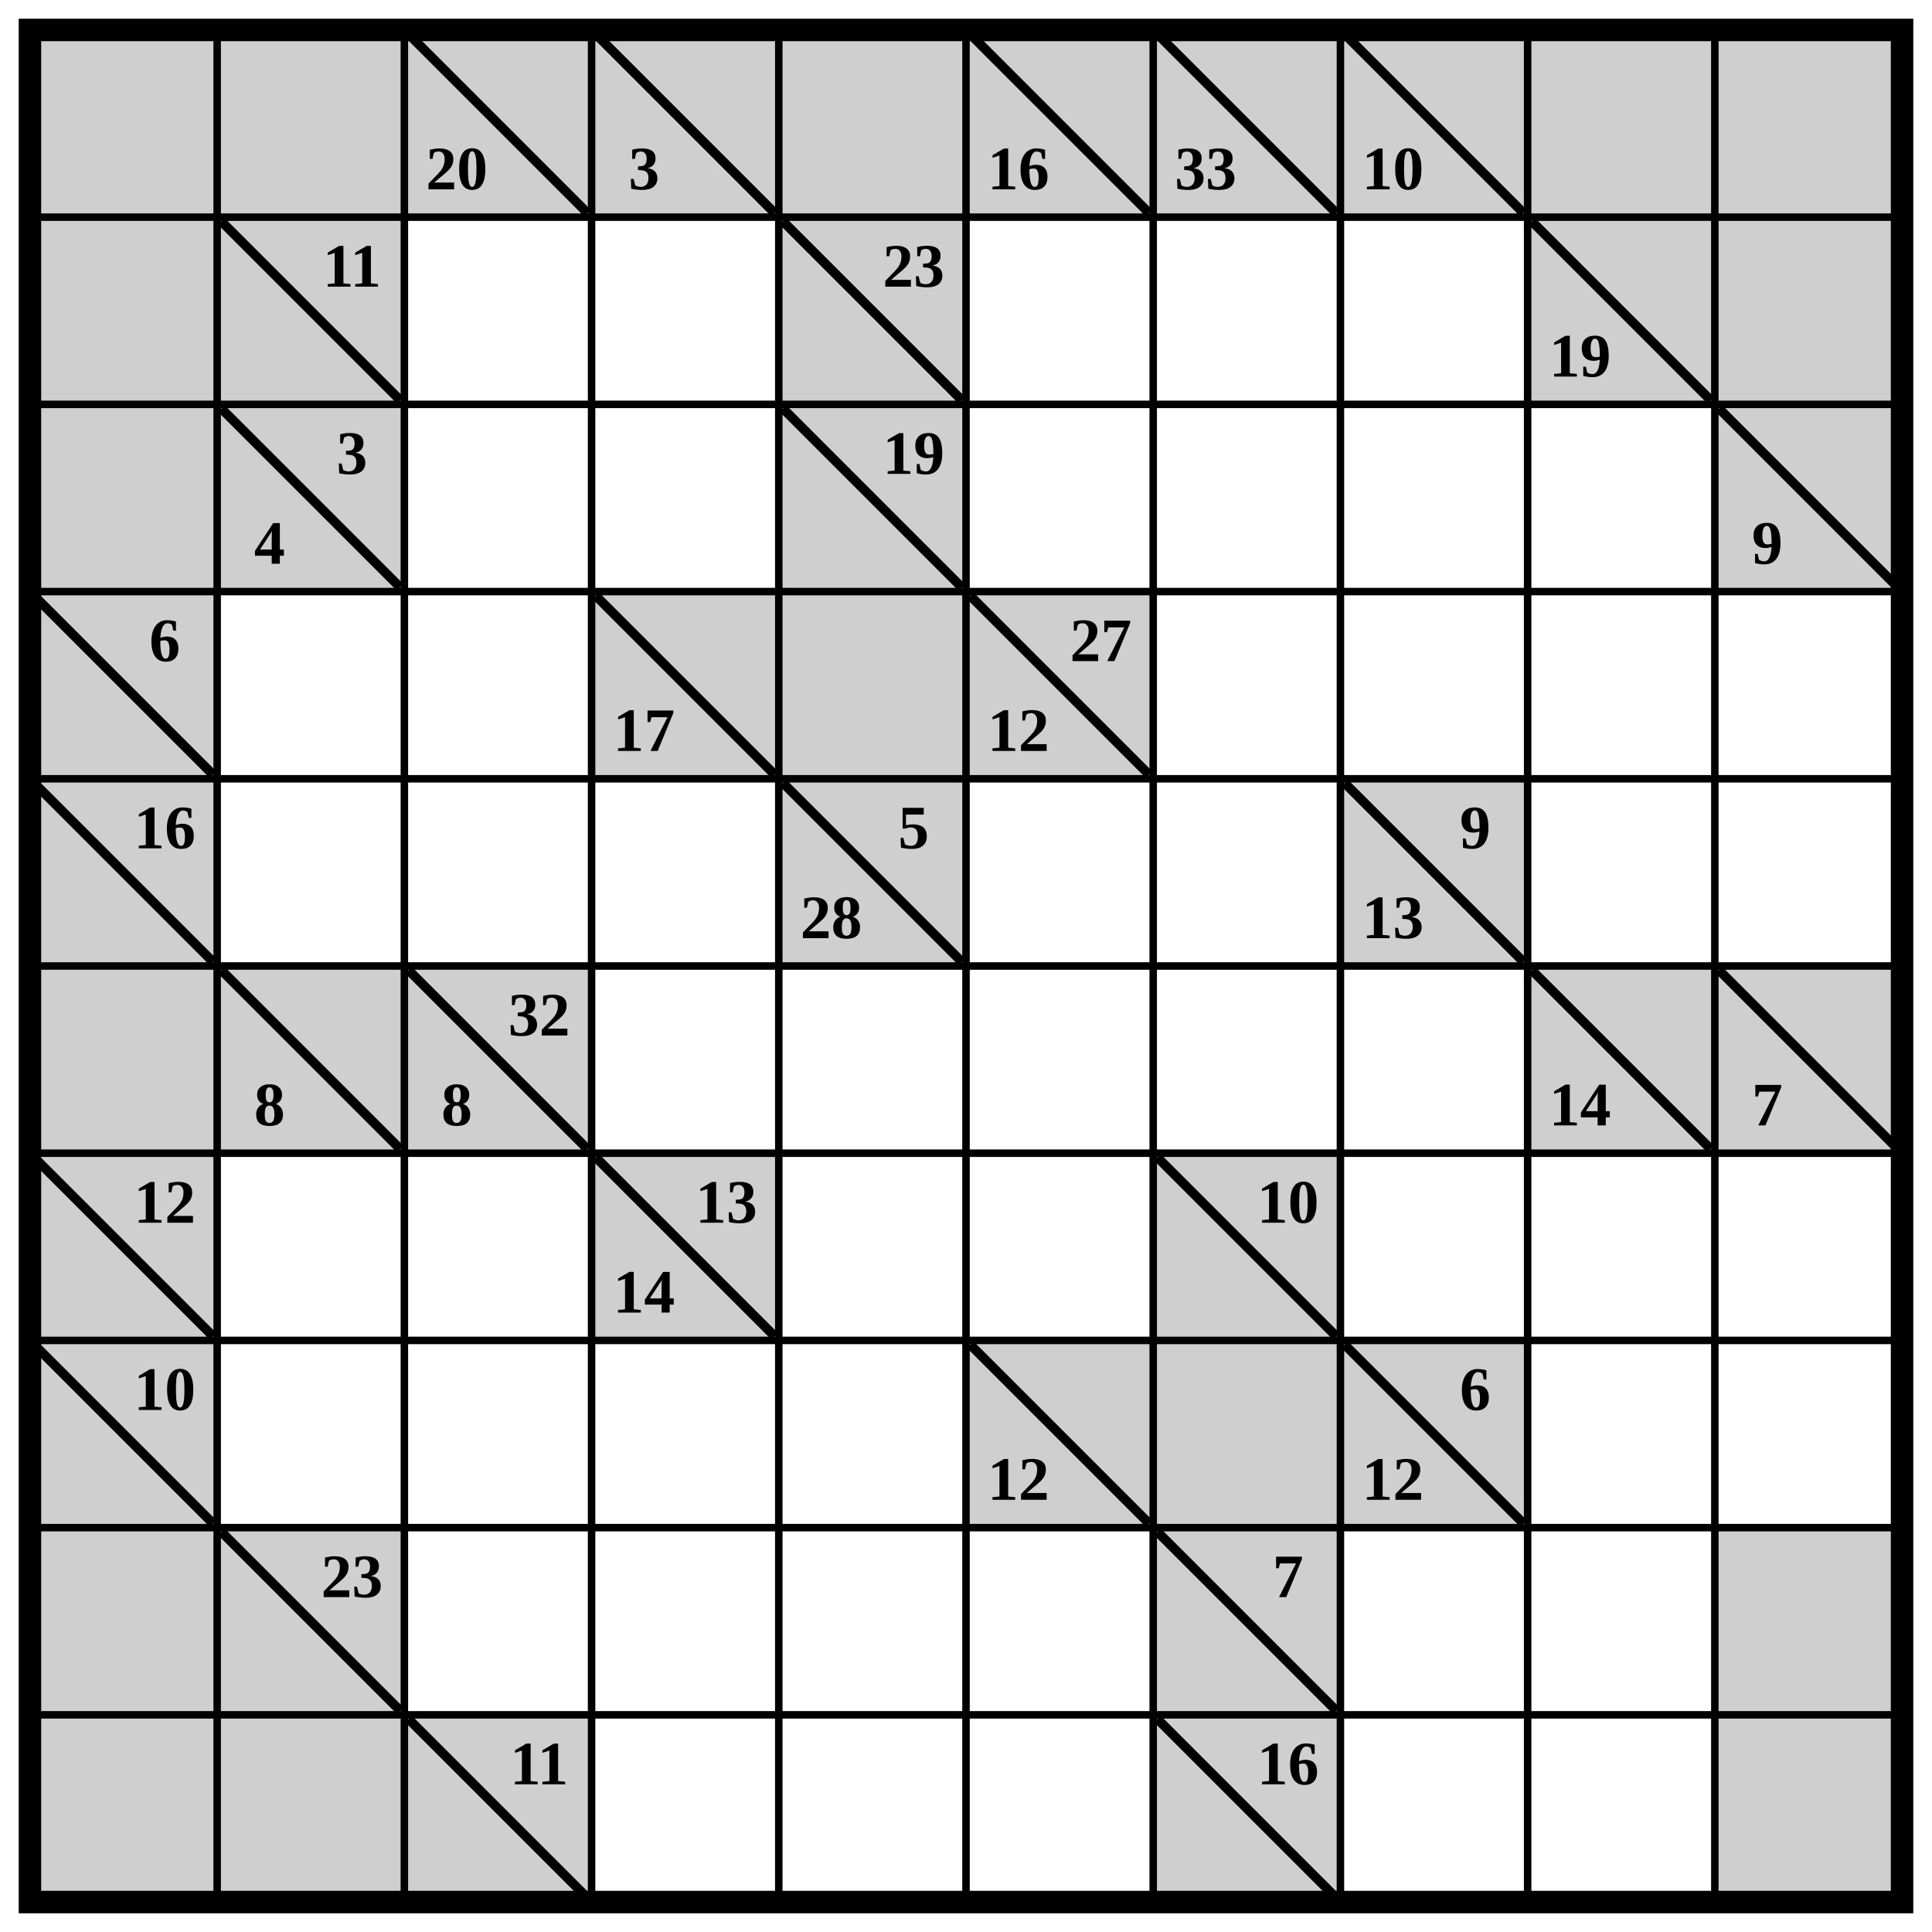
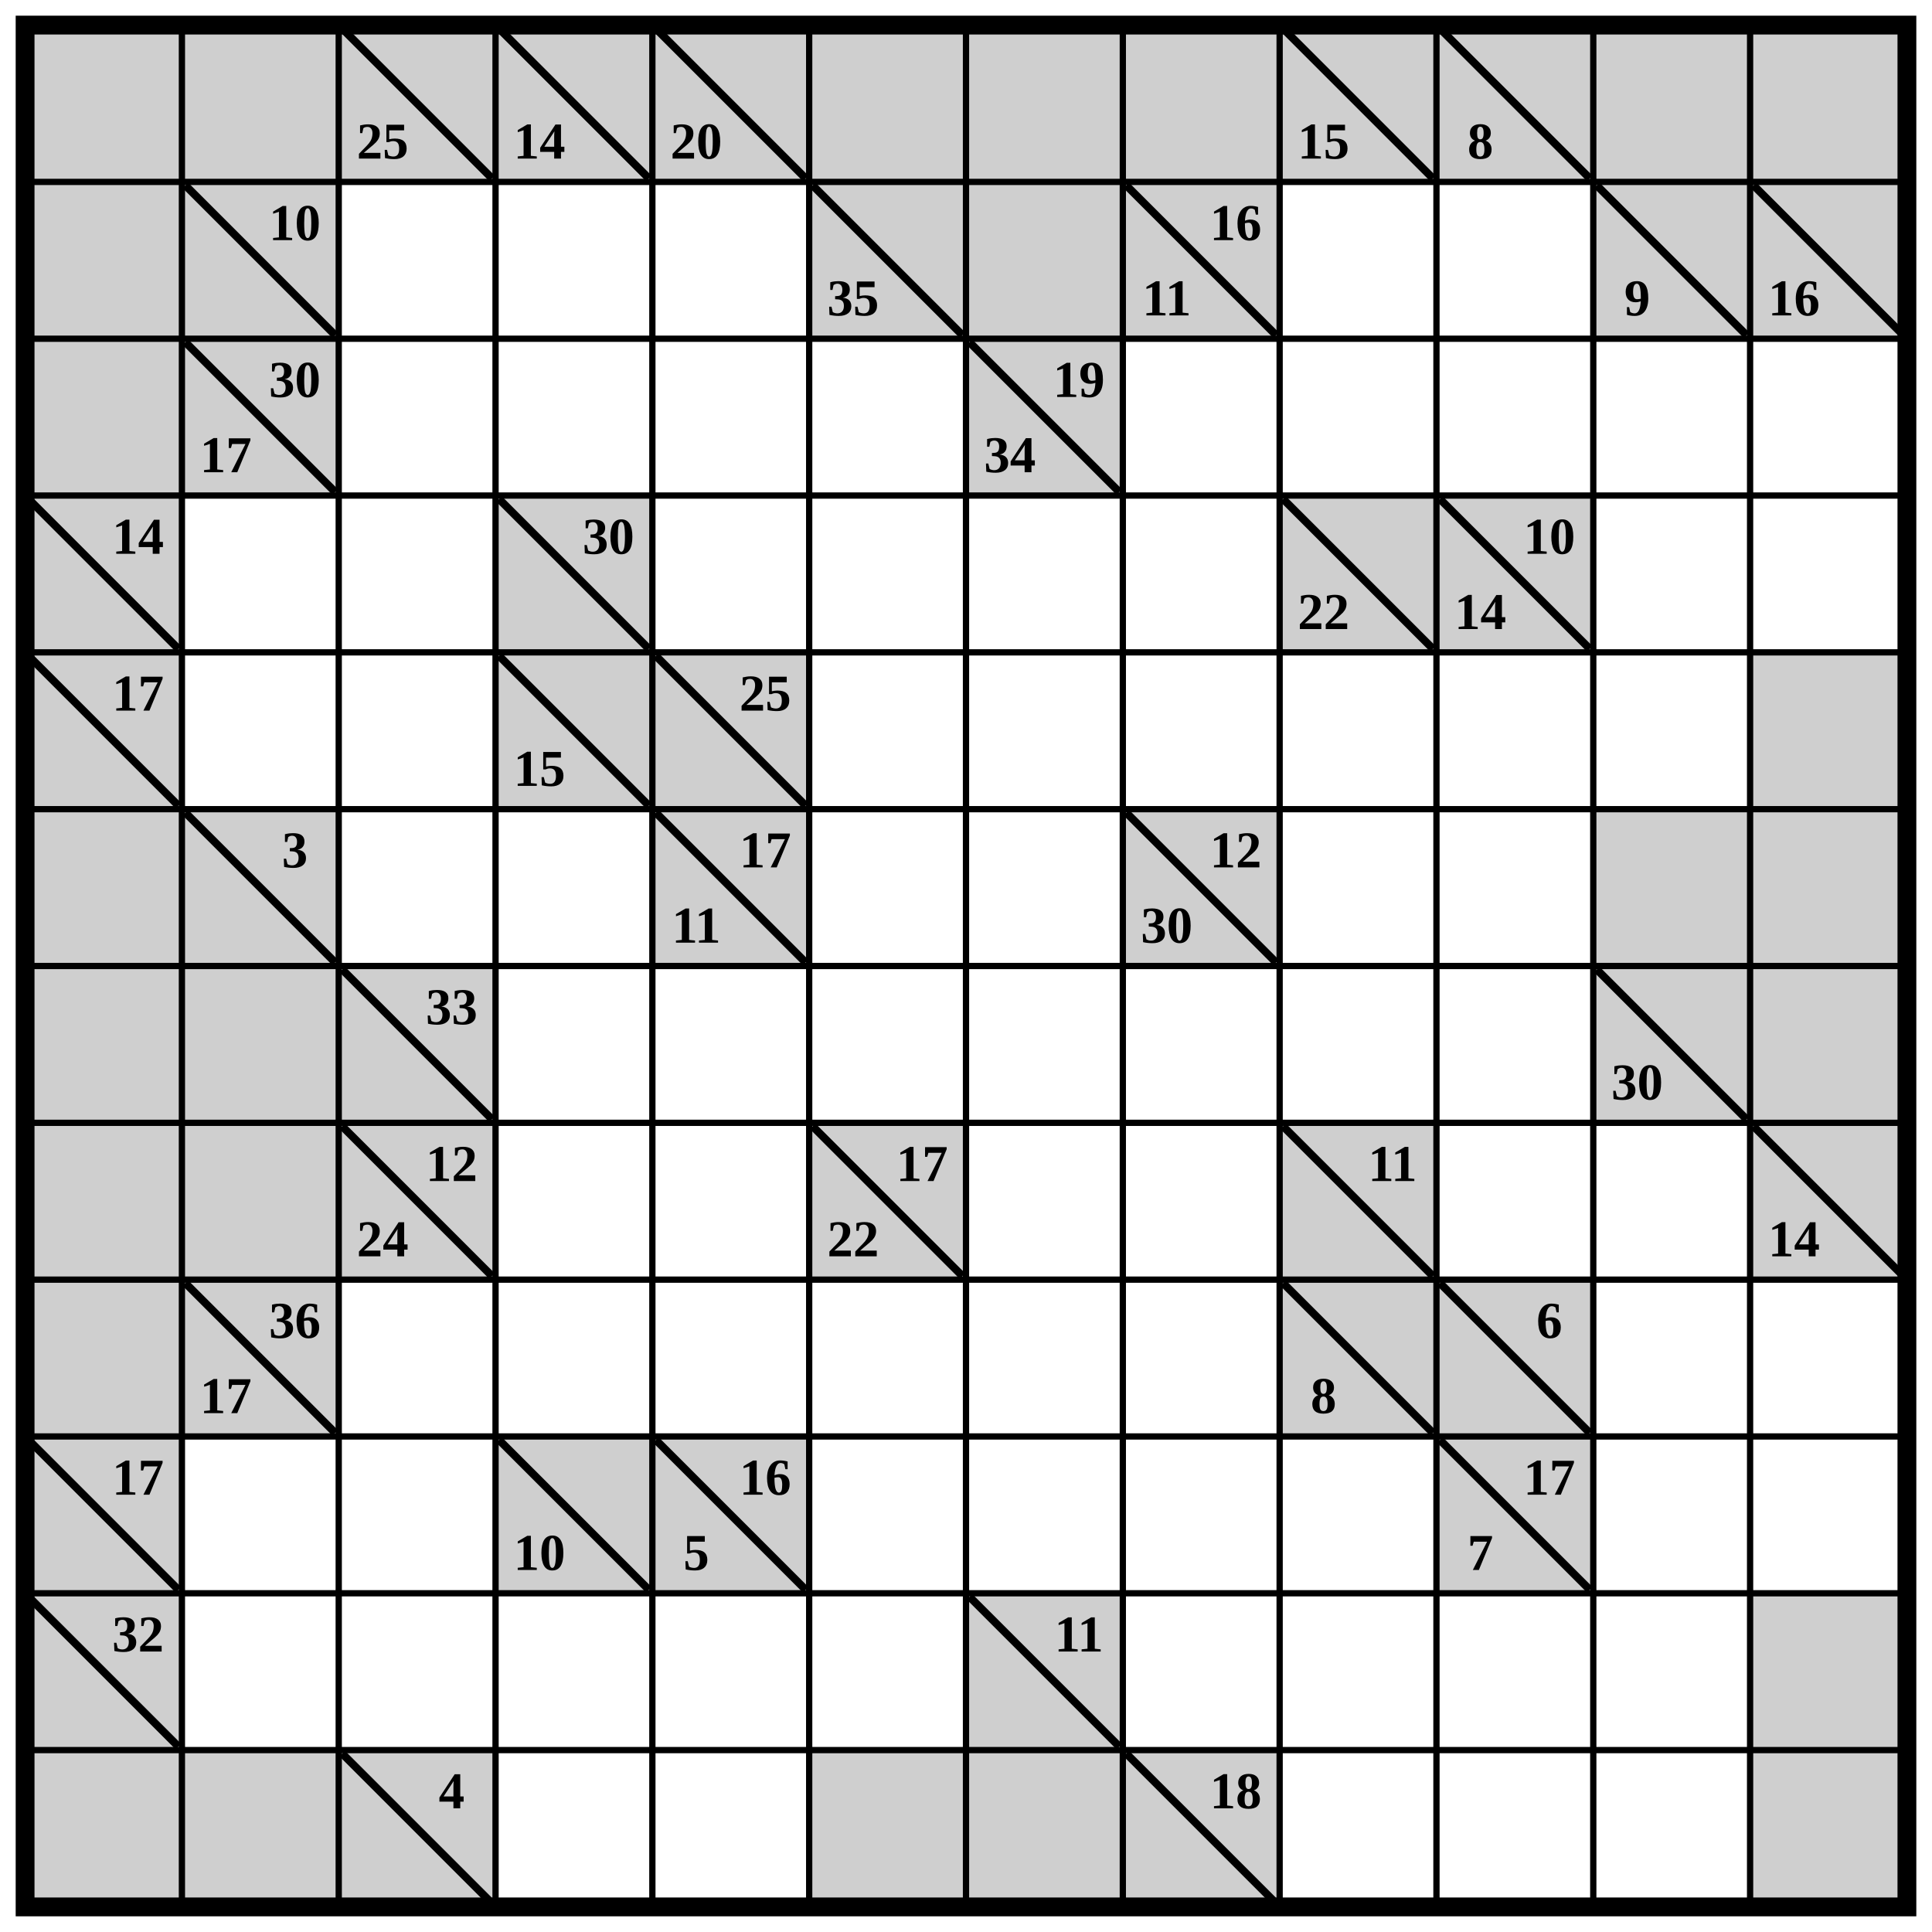
- <svg xmlns="http://www.w3.org/2000/svg" class="p" viewBox="0 0 1032 1032" preserveAspectRatio="xMidYMid meet" shape-rendering="geometricPrecision">
+ <svg xmlns="http://www.w3.org/2000/svg" class="p" viewBox="0 0 1232 1232" preserveAspectRatio="xMidYMid meet" shape-rendering="geometricPrecision">
  <g fill="#cfcfcf">
    <rect x="16" y="16" width="100" height="100" />
    <rect x="116" y="16" width="100" height="100" />
    <rect x="216" y="16" width="100" height="100" />
  </g>
  <line x1="220" y1="20" x2="312" y2="112" stroke="#000" stroke-width="5" stroke-linecap="square" />
-   <text x="244" y="90" font-size="33" text-anchor="middle" dominant-baseline="central" fill="#000" font-weight="700">20</text>
+   <text x="244" y="90" font-size="33" text-anchor="middle" dominant-baseline="central" fill="#000" font-weight="700">25</text>
  <rect x="316" y="16" width="100" height="100" fill="#cfcfcf" />
  <line x1="320" y1="20" x2="412" y2="112" stroke="#000" stroke-width="5" stroke-linecap="square" />
-   <text x="344" y="90" font-size="33" text-anchor="middle" dominant-baseline="central" fill="#000" font-weight="700">3</text>
-   <g fill="#cfcfcf">
-     <rect x="416" y="16" width="100" height="100" />
+   <text x="344" y="90" font-size="33" text-anchor="middle" dominant-baseline="central" fill="#000" font-weight="700">14</text>
+   <rect x="416" y="16" width="100" height="100" fill="#cfcfcf" />
+   <line x1="420" y1="20" x2="512" y2="112" stroke="#000" stroke-width="5" stroke-linecap="square" />
+   <text x="444" y="90" font-size="33" text-anchor="middle" dominant-baseline="central" fill="#000" font-weight="700">20</text>
+   <g fill="#cfcfcf">
    <rect x="516" y="16" width="100" height="100" />
-   </g>
-   <line x1="520" y1="20" x2="612" y2="112" stroke="#000" stroke-width="5" stroke-linecap="square" />
-   <text x="544" y="90" font-size="33" text-anchor="middle" dominant-baseline="central" fill="#000" font-weight="700">16</text>
-   <rect x="616" y="16" width="100" height="100" fill="#cfcfcf" />
-   <line x1="620" y1="20" x2="712" y2="112" stroke="#000" stroke-width="5" stroke-linecap="square" />
-   <text x="644" y="90" font-size="33" text-anchor="middle" dominant-baseline="central" fill="#000" font-weight="700">33</text>
-   <rect x="716" y="16" width="100" height="100" fill="#cfcfcf" />
-   <line x1="720" y1="20" x2="812" y2="112" stroke="#000" stroke-width="5" stroke-linecap="square" />
-   <text x="744" y="90" font-size="33" text-anchor="middle" dominant-baseline="central" fill="#000" font-weight="700">10</text>
-   <g fill="#cfcfcf">
+     <rect x="616" y="16" width="100" height="100" />
+     <rect x="716" y="16" width="100" height="100" />
    <rect x="816" y="16" width="100" height="100" />
-     <rect x="916" y="16" width="100" height="100" />
+   </g>
+   <line x1="820" y1="20" x2="912" y2="112" stroke="#000" stroke-width="5" stroke-linecap="square" />
+   <text x="844" y="90" font-size="33" text-anchor="middle" dominant-baseline="central" fill="#000" font-weight="700">15</text>
+   <rect x="916" y="16" width="100" height="100" fill="#cfcfcf" />
+   <line x1="920" y1="20" x2="1012" y2="112" stroke="#000" stroke-width="5" stroke-linecap="square" />
+   <text x="944" y="90" font-size="33" text-anchor="middle" dominant-baseline="central" fill="#000" font-weight="700">8</text>
+   <g fill="#cfcfcf">
+     <rect x="1016" y="16" width="100" height="100" />
+     <rect x="1116" y="16" width="100" height="100" />
    <rect x="16" y="116" width="100" height="100" />
    <rect x="116" y="116" width="100" height="100" />
  </g>
  <line x1="120" y1="120" x2="212" y2="212" stroke="#000" stroke-width="5" stroke-linecap="square" />
-   <text x="188" y="142" font-size="33" text-anchor="middle" dominant-baseline="central" fill="#000" font-weight="700">11</text>
-   <rect x="416" y="116" width="100" height="100" fill="#cfcfcf" />
-   <line x1="420" y1="120" x2="512" y2="212" stroke="#000" stroke-width="5" stroke-linecap="square" />
-   <text x="488" y="142" font-size="33" text-anchor="middle" dominant-baseline="central" fill="#000" font-weight="700">23</text>
-   <rect x="816" y="116" width="100" height="100" fill="#cfcfcf" />
-   <line x1="820" y1="120" x2="912" y2="212" stroke="#000" stroke-width="5" stroke-linecap="square" />
-   <text x="844" y="190" font-size="33" text-anchor="middle" dominant-baseline="central" fill="#000" font-weight="700">19</text>
-   <g fill="#cfcfcf">
-     <rect x="916" y="116" width="100" height="100" />
+   <text x="188" y="142" font-size="33" text-anchor="middle" dominant-baseline="central" fill="#000" font-weight="700">10</text>
+   <rect x="516" y="116" width="100" height="100" fill="#cfcfcf" />
+   <line x1="520" y1="120" x2="612" y2="212" stroke="#000" stroke-width="5" stroke-linecap="square" />
+   <text x="544" y="190" font-size="33" text-anchor="middle" dominant-baseline="central" fill="#000" font-weight="700">35</text>
+   <g fill="#cfcfcf">
+     <rect x="616" y="116" width="100" height="100" />
+     <rect x="716" y="116" width="100" height="100" />
+   </g>
+   <line x1="720" y1="120" x2="812" y2="212" stroke="#000" stroke-width="5" stroke-linecap="square" />
+   <g fill="#000" font-size="33" font-weight="700" text-anchor="middle" dominant-baseline="central">
+     <text x="788" y="142">16</text>
+     <text x="744" y="190">11</text>
+   </g>
+   <rect x="1016" y="116" width="100" height="100" fill="#cfcfcf" />
+   <line x1="1020" y1="120" x2="1112" y2="212" stroke="#000" stroke-width="5" stroke-linecap="square" />
+   <text x="1044" y="190" font-size="33" text-anchor="middle" dominant-baseline="central" fill="#000" font-weight="700">9</text>
+   <rect x="1116" y="116" width="100" height="100" fill="#cfcfcf" />
+   <line x1="1120" y1="120" x2="1212" y2="212" stroke="#000" stroke-width="5" stroke-linecap="square" />
+   <text x="1144" y="190" font-size="33" text-anchor="middle" dominant-baseline="central" fill="#000" font-weight="700">16</text>
+   <g fill="#cfcfcf">
    <rect x="16" y="216" width="100" height="100" />
    <rect x="116" y="216" width="100" height="100" />
  </g>
  <line x1="120" y1="220" x2="212" y2="312" stroke="#000" stroke-width="5" stroke-linecap="square" />
  <g fill="#000" font-size="33" font-weight="700" text-anchor="middle" dominant-baseline="central">
-     <text x="188" y="242">3</text>
-     <text x="144" y="290">4</text>
-   </g>
-   <rect x="416" y="216" width="100" height="100" fill="#cfcfcf" />
-   <line x1="420" y1="220" x2="512" y2="312" stroke="#000" stroke-width="5" stroke-linecap="square" />
-   <text x="488" y="242" font-size="33" text-anchor="middle" dominant-baseline="central" fill="#000" font-weight="700">19</text>
-   <rect x="916" y="216" width="100" height="100" fill="#cfcfcf" />
-   <line x1="920" y1="220" x2="1012" y2="312" stroke="#000" stroke-width="5" stroke-linecap="square" />
-   <text x="944" y="290" font-size="33" text-anchor="middle" dominant-baseline="central" fill="#000" font-weight="700">9</text>
+     <text x="188" y="242">30</text>
+     <text x="144" y="290">17</text>
+   </g>
+   <rect x="616" y="216" width="100" height="100" fill="#cfcfcf" />
+   <line x1="620" y1="220" x2="712" y2="312" stroke="#000" stroke-width="5" stroke-linecap="square" />
+   <g fill="#000" font-size="33" font-weight="700" text-anchor="middle" dominant-baseline="central">
+     <text x="688" y="242">19</text>
+     <text x="644" y="290">34</text>
+   </g>
  <rect x="16" y="316" width="100" height="100" fill="#cfcfcf" />
  <line x1="20" y1="320" x2="112" y2="412" stroke="#000" stroke-width="5" stroke-linecap="square" />
-   <text x="88" y="342" font-size="33" text-anchor="middle" dominant-baseline="central" fill="#000" font-weight="700">6</text>
+   <text x="88" y="342" font-size="33" text-anchor="middle" dominant-baseline="central" fill="#000" font-weight="700">14</text>
  <rect x="316" y="316" width="100" height="100" fill="#cfcfcf" />
  <line x1="320" y1="320" x2="412" y2="412" stroke="#000" stroke-width="5" stroke-linecap="square" />
-   <text x="344" y="390" font-size="33" text-anchor="middle" dominant-baseline="central" fill="#000" font-weight="700">17</text>
-   <g fill="#cfcfcf">
-     <rect x="416" y="316" width="100" height="100" />
-     <rect x="516" y="316" width="100" height="100" />
-   </g>
-   <line x1="520" y1="320" x2="612" y2="412" stroke="#000" stroke-width="5" stroke-linecap="square" />
-   <g fill="#000" font-size="33" font-weight="700" text-anchor="middle" dominant-baseline="central">
-     <text x="588" y="342">27</text>
-     <text x="544" y="390">12</text>
+   <text x="388" y="342" font-size="33" text-anchor="middle" dominant-baseline="central" fill="#000" font-weight="700">30</text>
+   <rect x="816" y="316" width="100" height="100" fill="#cfcfcf" />
+   <line x1="820" y1="320" x2="912" y2="412" stroke="#000" stroke-width="5" stroke-linecap="square" />
+   <text x="844" y="390" font-size="33" text-anchor="middle" dominant-baseline="central" fill="#000" font-weight="700">22</text>
+   <rect x="916" y="316" width="100" height="100" fill="#cfcfcf" />
+   <line x1="920" y1="320" x2="1012" y2="412" stroke="#000" stroke-width="5" stroke-linecap="square" />
+   <g fill="#000" font-size="33" font-weight="700" text-anchor="middle" dominant-baseline="central">
+     <text x="988" y="342">10</text>
+     <text x="944" y="390">14</text>
  </g>
  <rect x="16" y="416" width="100" height="100" fill="#cfcfcf" />
  <line x1="20" y1="420" x2="112" y2="512" stroke="#000" stroke-width="5" stroke-linecap="square" />
-   <text x="88" y="442" font-size="33" text-anchor="middle" dominant-baseline="central" fill="#000" font-weight="700">16</text>
+   <text x="88" y="442" font-size="33" text-anchor="middle" dominant-baseline="central" fill="#000" font-weight="700">17</text>
+   <rect x="316" y="416" width="100" height="100" fill="#cfcfcf" />
+   <line x1="320" y1="420" x2="412" y2="512" stroke="#000" stroke-width="5" stroke-linecap="square" />
+   <text x="344" y="490" font-size="33" text-anchor="middle" dominant-baseline="central" fill="#000" font-weight="700">15</text>
  <rect x="416" y="416" width="100" height="100" fill="#cfcfcf" />
  <line x1="420" y1="420" x2="512" y2="512" stroke="#000" stroke-width="5" stroke-linecap="square" />
-   <g fill="#000" font-size="33" font-weight="700" text-anchor="middle" dominant-baseline="central">
-     <text x="488" y="442">5</text>
-     <text x="444" y="490">28</text>
-   </g>
-   <rect x="716" y="416" width="100" height="100" fill="#cfcfcf" />
-   <line x1="720" y1="420" x2="812" y2="512" stroke="#000" stroke-width="5" stroke-linecap="square" />
-   <g fill="#000" font-size="33" font-weight="700" text-anchor="middle" dominant-baseline="central">
-     <text x="788" y="442">9</text>
-     <text x="744" y="490">13</text>
-   </g>
-   <g fill="#cfcfcf">
+   <text x="488" y="442" font-size="33" text-anchor="middle" dominant-baseline="central" fill="#000" font-weight="700">25</text>
+   <g fill="#cfcfcf">
+     <rect x="1116" y="416" width="100" height="100" />
    <rect x="16" y="516" width="100" height="100" />
    <rect x="116" y="516" width="100" height="100" />
  </g>
  <line x1="120" y1="520" x2="212" y2="612" stroke="#000" stroke-width="5" stroke-linecap="square" />
-   <text x="144" y="590" font-size="33" text-anchor="middle" dominant-baseline="central" fill="#000" font-weight="700">8</text>
-   <rect x="216" y="516" width="100" height="100" fill="#cfcfcf" />
-   <line x1="220" y1="520" x2="312" y2="612" stroke="#000" stroke-width="5" stroke-linecap="square" />
-   <g fill="#000" font-size="33" font-weight="700" text-anchor="middle" dominant-baseline="central">
-     <text x="288" y="542">32</text>
-     <text x="244" y="590">8</text>
-   </g>
-   <rect x="816" y="516" width="100" height="100" fill="#cfcfcf" />
-   <line x1="820" y1="520" x2="912" y2="612" stroke="#000" stroke-width="5" stroke-linecap="square" />
-   <text x="844" y="590" font-size="33" text-anchor="middle" dominant-baseline="central" fill="#000" font-weight="700">14</text>
-   <rect x="916" y="516" width="100" height="100" fill="#cfcfcf" />
-   <line x1="920" y1="520" x2="1012" y2="612" stroke="#000" stroke-width="5" stroke-linecap="square" />
-   <text x="944" y="590" font-size="33" text-anchor="middle" dominant-baseline="central" fill="#000" font-weight="700">7</text>
-   <rect x="16" y="616" width="100" height="100" fill="#cfcfcf" />
-   <line x1="20" y1="620" x2="112" y2="712" stroke="#000" stroke-width="5" stroke-linecap="square" />
-   <text x="88" y="642" font-size="33" text-anchor="middle" dominant-baseline="central" fill="#000" font-weight="700">12</text>
-   <rect x="316" y="616" width="100" height="100" fill="#cfcfcf" />
-   <line x1="320" y1="620" x2="412" y2="712" stroke="#000" stroke-width="5" stroke-linecap="square" />
-   <g fill="#000" font-size="33" font-weight="700" text-anchor="middle" dominant-baseline="central">
-     <text x="388" y="642">13</text>
-     <text x="344" y="690">14</text>
-   </g>
-   <rect x="616" y="616" width="100" height="100" fill="#cfcfcf" />
-   <line x1="620" y1="620" x2="712" y2="712" stroke="#000" stroke-width="5" stroke-linecap="square" />
-   <text x="688" y="642" font-size="33" text-anchor="middle" dominant-baseline="central" fill="#000" font-weight="700">10</text>
-   <rect x="16" y="716" width="100" height="100" fill="#cfcfcf" />
-   <line x1="20" y1="720" x2="112" y2="812" stroke="#000" stroke-width="5" stroke-linecap="square" />
-   <text x="88" y="742" font-size="33" text-anchor="middle" dominant-baseline="central" fill="#000" font-weight="700">10</text>
+   <text x="188" y="542" font-size="33" text-anchor="middle" dominant-baseline="central" fill="#000" font-weight="700">3</text>
+   <rect x="416" y="516" width="100" height="100" fill="#cfcfcf" />
+   <line x1="420" y1="520" x2="512" y2="612" stroke="#000" stroke-width="5" stroke-linecap="square" />
+   <g fill="#000" font-size="33" font-weight="700" text-anchor="middle" dominant-baseline="central">
+     <text x="488" y="542">17</text>
+     <text x="444" y="590">11</text>
+   </g>
+   <rect x="716" y="516" width="100" height="100" fill="#cfcfcf" />
+   <line x1="720" y1="520" x2="812" y2="612" stroke="#000" stroke-width="5" stroke-linecap="square" />
+   <g fill="#000" font-size="33" font-weight="700" text-anchor="middle" dominant-baseline="central">
+     <text x="788" y="542">12</text>
+     <text x="744" y="590">30</text>
+   </g>
+   <g fill="#cfcfcf">
+     <rect x="1016" y="516" width="100" height="100" />
+     <rect x="1116" y="516" width="100" height="100" />
+     <rect x="16" y="616" width="100" height="100" />
+     <rect x="116" y="616" width="100" height="100" />
+     <rect x="216" y="616" width="100" height="100" />
+   </g>
+   <line x1="220" y1="620" x2="312" y2="712" stroke="#000" stroke-width="5" stroke-linecap="square" />
+   <text x="288" y="642" font-size="33" text-anchor="middle" dominant-baseline="central" fill="#000" font-weight="700">33</text>
+   <rect x="1016" y="616" width="100" height="100" fill="#cfcfcf" />
+   <line x1="1020" y1="620" x2="1112" y2="712" stroke="#000" stroke-width="5" stroke-linecap="square" />
+   <text x="1044" y="690" font-size="33" text-anchor="middle" dominant-baseline="central" fill="#000" font-weight="700">30</text>
+   <g fill="#cfcfcf">
+     <rect x="1116" y="616" width="100" height="100" />
+     <rect x="16" y="716" width="100" height="100" />
+     <rect x="116" y="716" width="100" height="100" />
+     <rect x="216" y="716" width="100" height="100" />
+   </g>
+   <line x1="220" y1="720" x2="312" y2="812" stroke="#000" stroke-width="5" stroke-linecap="square" />
+   <g fill="#000" font-size="33" font-weight="700" text-anchor="middle" dominant-baseline="central">
+     <text x="288" y="742">12</text>
+     <text x="244" y="790">24</text>
+   </g>
  <rect x="516" y="716" width="100" height="100" fill="#cfcfcf" />
  <line x1="520" y1="720" x2="612" y2="812" stroke="#000" stroke-width="5" stroke-linecap="square" />
-   <text x="544" y="790" font-size="33" text-anchor="middle" dominant-baseline="central" fill="#000" font-weight="700">12</text>
-   <g fill="#cfcfcf">
-     <rect x="616" y="716" width="100" height="100" />
-     <rect x="716" y="716" width="100" height="100" />
-   </g>
-   <line x1="720" y1="720" x2="812" y2="812" stroke="#000" stroke-width="5" stroke-linecap="square" />
-   <g fill="#000" font-size="33" font-weight="700" text-anchor="middle" dominant-baseline="central">
-     <text x="788" y="742">6</text>
-     <text x="744" y="790">12</text>
-   </g>
+   <g fill="#000" font-size="33" font-weight="700" text-anchor="middle" dominant-baseline="central">
+     <text x="588" y="742">17</text>
+     <text x="544" y="790">22</text>
+   </g>
+   <rect x="816" y="716" width="100" height="100" fill="#cfcfcf" />
+   <line x1="820" y1="720" x2="912" y2="812" stroke="#000" stroke-width="5" stroke-linecap="square" />
+   <text x="888" y="742" font-size="33" text-anchor="middle" dominant-baseline="central" fill="#000" font-weight="700">11</text>
+   <rect x="1116" y="716" width="100" height="100" fill="#cfcfcf" />
+   <line x1="1120" y1="720" x2="1212" y2="812" stroke="#000" stroke-width="5" stroke-linecap="square" />
+   <text x="1144" y="790" font-size="33" text-anchor="middle" dominant-baseline="central" fill="#000" font-weight="700">14</text>
  <g fill="#cfcfcf">
    <rect x="16" y="816" width="100" height="100" />
    <rect x="116" y="816" width="100" height="100" />
  </g>
  <line x1="120" y1="820" x2="212" y2="912" stroke="#000" stroke-width="5" stroke-linecap="square" />
-   <text x="188" y="842" font-size="33" text-anchor="middle" dominant-baseline="central" fill="#000" font-weight="700">23</text>
-   <rect x="616" y="816" width="100" height="100" fill="#cfcfcf" />
-   <line x1="620" y1="820" x2="712" y2="912" stroke="#000" stroke-width="5" stroke-linecap="square" />
-   <text x="688" y="842" font-size="33" text-anchor="middle" dominant-baseline="central" fill="#000" font-weight="700">7</text>
-   <g fill="#cfcfcf">
-     <rect x="916" y="816" width="100" height="100" />
-     <rect x="16" y="916" width="100" height="100" />
-     <rect x="116" y="916" width="100" height="100" />
-     <rect x="216" y="916" width="100" height="100" />
-   </g>
-   <line x1="220" y1="920" x2="312" y2="1012" stroke="#000" stroke-width="5" stroke-linecap="square" />
-   <text x="288" y="942" font-size="33" text-anchor="middle" dominant-baseline="central" fill="#000" font-weight="700">11</text>
-   <rect x="616" y="916" width="100" height="100" fill="#cfcfcf" />
-   <line x1="620" y1="920" x2="712" y2="1012" stroke="#000" stroke-width="5" stroke-linecap="square" />
-   <text x="688" y="942" font-size="33" text-anchor="middle" dominant-baseline="central" fill="#000" font-weight="700">16</text>
+   <g fill="#000" font-size="33" font-weight="700" text-anchor="middle" dominant-baseline="central">
+     <text x="188" y="842">36</text>
+     <text x="144" y="890">17</text>
+   </g>
+   <rect x="816" y="816" width="100" height="100" fill="#cfcfcf" />
+   <line x1="820" y1="820" x2="912" y2="912" stroke="#000" stroke-width="5" stroke-linecap="square" />
+   <text x="844" y="890" font-size="33" text-anchor="middle" dominant-baseline="central" fill="#000" font-weight="700">8</text>
+   <rect x="916" y="816" width="100" height="100" fill="#cfcfcf" />
+   <line x1="920" y1="820" x2="1012" y2="912" stroke="#000" stroke-width="5" stroke-linecap="square" />
+   <text x="988" y="842" font-size="33" text-anchor="middle" dominant-baseline="central" fill="#000" font-weight="700">6</text>
+   <rect x="16" y="916" width="100" height="100" fill="#cfcfcf" />
+   <line x1="20" y1="920" x2="112" y2="1012" stroke="#000" stroke-width="5" stroke-linecap="square" />
+   <text x="88" y="942" font-size="33" text-anchor="middle" dominant-baseline="central" fill="#000" font-weight="700">17</text>
+   <rect x="316" y="916" width="100" height="100" fill="#cfcfcf" />
+   <line x1="320" y1="920" x2="412" y2="1012" stroke="#000" stroke-width="5" stroke-linecap="square" />
+   <text x="344" y="990" font-size="33" text-anchor="middle" dominant-baseline="central" fill="#000" font-weight="700">10</text>
+   <rect x="416" y="916" width="100" height="100" fill="#cfcfcf" />
+   <line x1="420" y1="920" x2="512" y2="1012" stroke="#000" stroke-width="5" stroke-linecap="square" />
+   <g fill="#000" font-size="33" font-weight="700" text-anchor="middle" dominant-baseline="central">
+     <text x="488" y="942">16</text>
+     <text x="444" y="990">5</text>
+   </g>
  <rect x="916" y="916" width="100" height="100" fill="#cfcfcf" />
-   <path d="M16 116H1016M116 16V1016M16 216H1016M216 16V1016M16 316H1016M316 16V1016M16 416H1016M416 16V1016M16 516H1016M516 16V1016M16 616H1016M616 16V1016M16 716H1016M716 16V1016M16 816H1016M816 16V1016M16 916H1016M916 16V1016" fill="none" stroke="#000" stroke-width="4" stroke-linecap="square" />
-   <rect x="16" y="16" width="1000" height="1000" fill="none" stroke="#000" stroke-width="12" />
+   <line x1="920" y1="920" x2="1012" y2="1012" stroke="#000" stroke-width="5" stroke-linecap="square" />
+   <g fill="#000" font-size="33" font-weight="700" text-anchor="middle" dominant-baseline="central">
+     <text x="988" y="942">17</text>
+     <text x="944" y="990">7</text>
+   </g>
+   <rect x="16" y="1016" width="100" height="100" fill="#cfcfcf" />
+   <line x1="20" y1="1020" x2="112" y2="1112" stroke="#000" stroke-width="5" stroke-linecap="square" />
+   <text x="88" y="1042" font-size="33" text-anchor="middle" dominant-baseline="central" fill="#000" font-weight="700">32</text>
+   <rect x="616" y="1016" width="100" height="100" fill="#cfcfcf" />
+   <line x1="620" y1="1020" x2="712" y2="1112" stroke="#000" stroke-width="5" stroke-linecap="square" />
+   <text x="688" y="1042" font-size="33" text-anchor="middle" dominant-baseline="central" fill="#000" font-weight="700">11</text>
+   <g fill="#cfcfcf">
+     <rect x="1116" y="1016" width="100" height="100" />
+     <rect x="16" y="1116" width="100" height="100" />
+     <rect x="116" y="1116" width="100" height="100" />
+     <rect x="216" y="1116" width="100" height="100" />
+   </g>
+   <line x1="220" y1="1120" x2="312" y2="1212" stroke="#000" stroke-width="5" stroke-linecap="square" />
+   <text x="288" y="1142" font-size="33" text-anchor="middle" dominant-baseline="central" fill="#000" font-weight="700">4</text>
+   <g fill="#cfcfcf">
+     <rect x="516" y="1116" width="100" height="100" />
+     <rect x="616" y="1116" width="100" height="100" />
+     <rect x="716" y="1116" width="100" height="100" />
+   </g>
+   <line x1="720" y1="1120" x2="812" y2="1212" stroke="#000" stroke-width="5" stroke-linecap="square" />
+   <text x="788" y="1142" font-size="33" text-anchor="middle" dominant-baseline="central" fill="#000" font-weight="700">18</text>
+   <rect x="1116" y="1116" width="100" height="100" fill="#cfcfcf" />
+   <path d="M16 116H1216M116 16V1216M16 216H1216M216 16V1216M16 316H1216M316 16V1216M16 416H1216M416 16V1216M16 516H1216M516 16V1216M16 616H1216M616 16V1216M16 716H1216M716 16V1216M16 816H1216M816 16V1216M16 916H1216M916 16V1216M16 1016H1216M1016 16V1216M16 1116H1216M1116 16V1216" fill="none" stroke="#000" stroke-width="4" stroke-linecap="square" />
+   <rect x="16" y="16" width="1200" height="1200" fill="none" stroke="#000" stroke-width="12" />
</svg>
